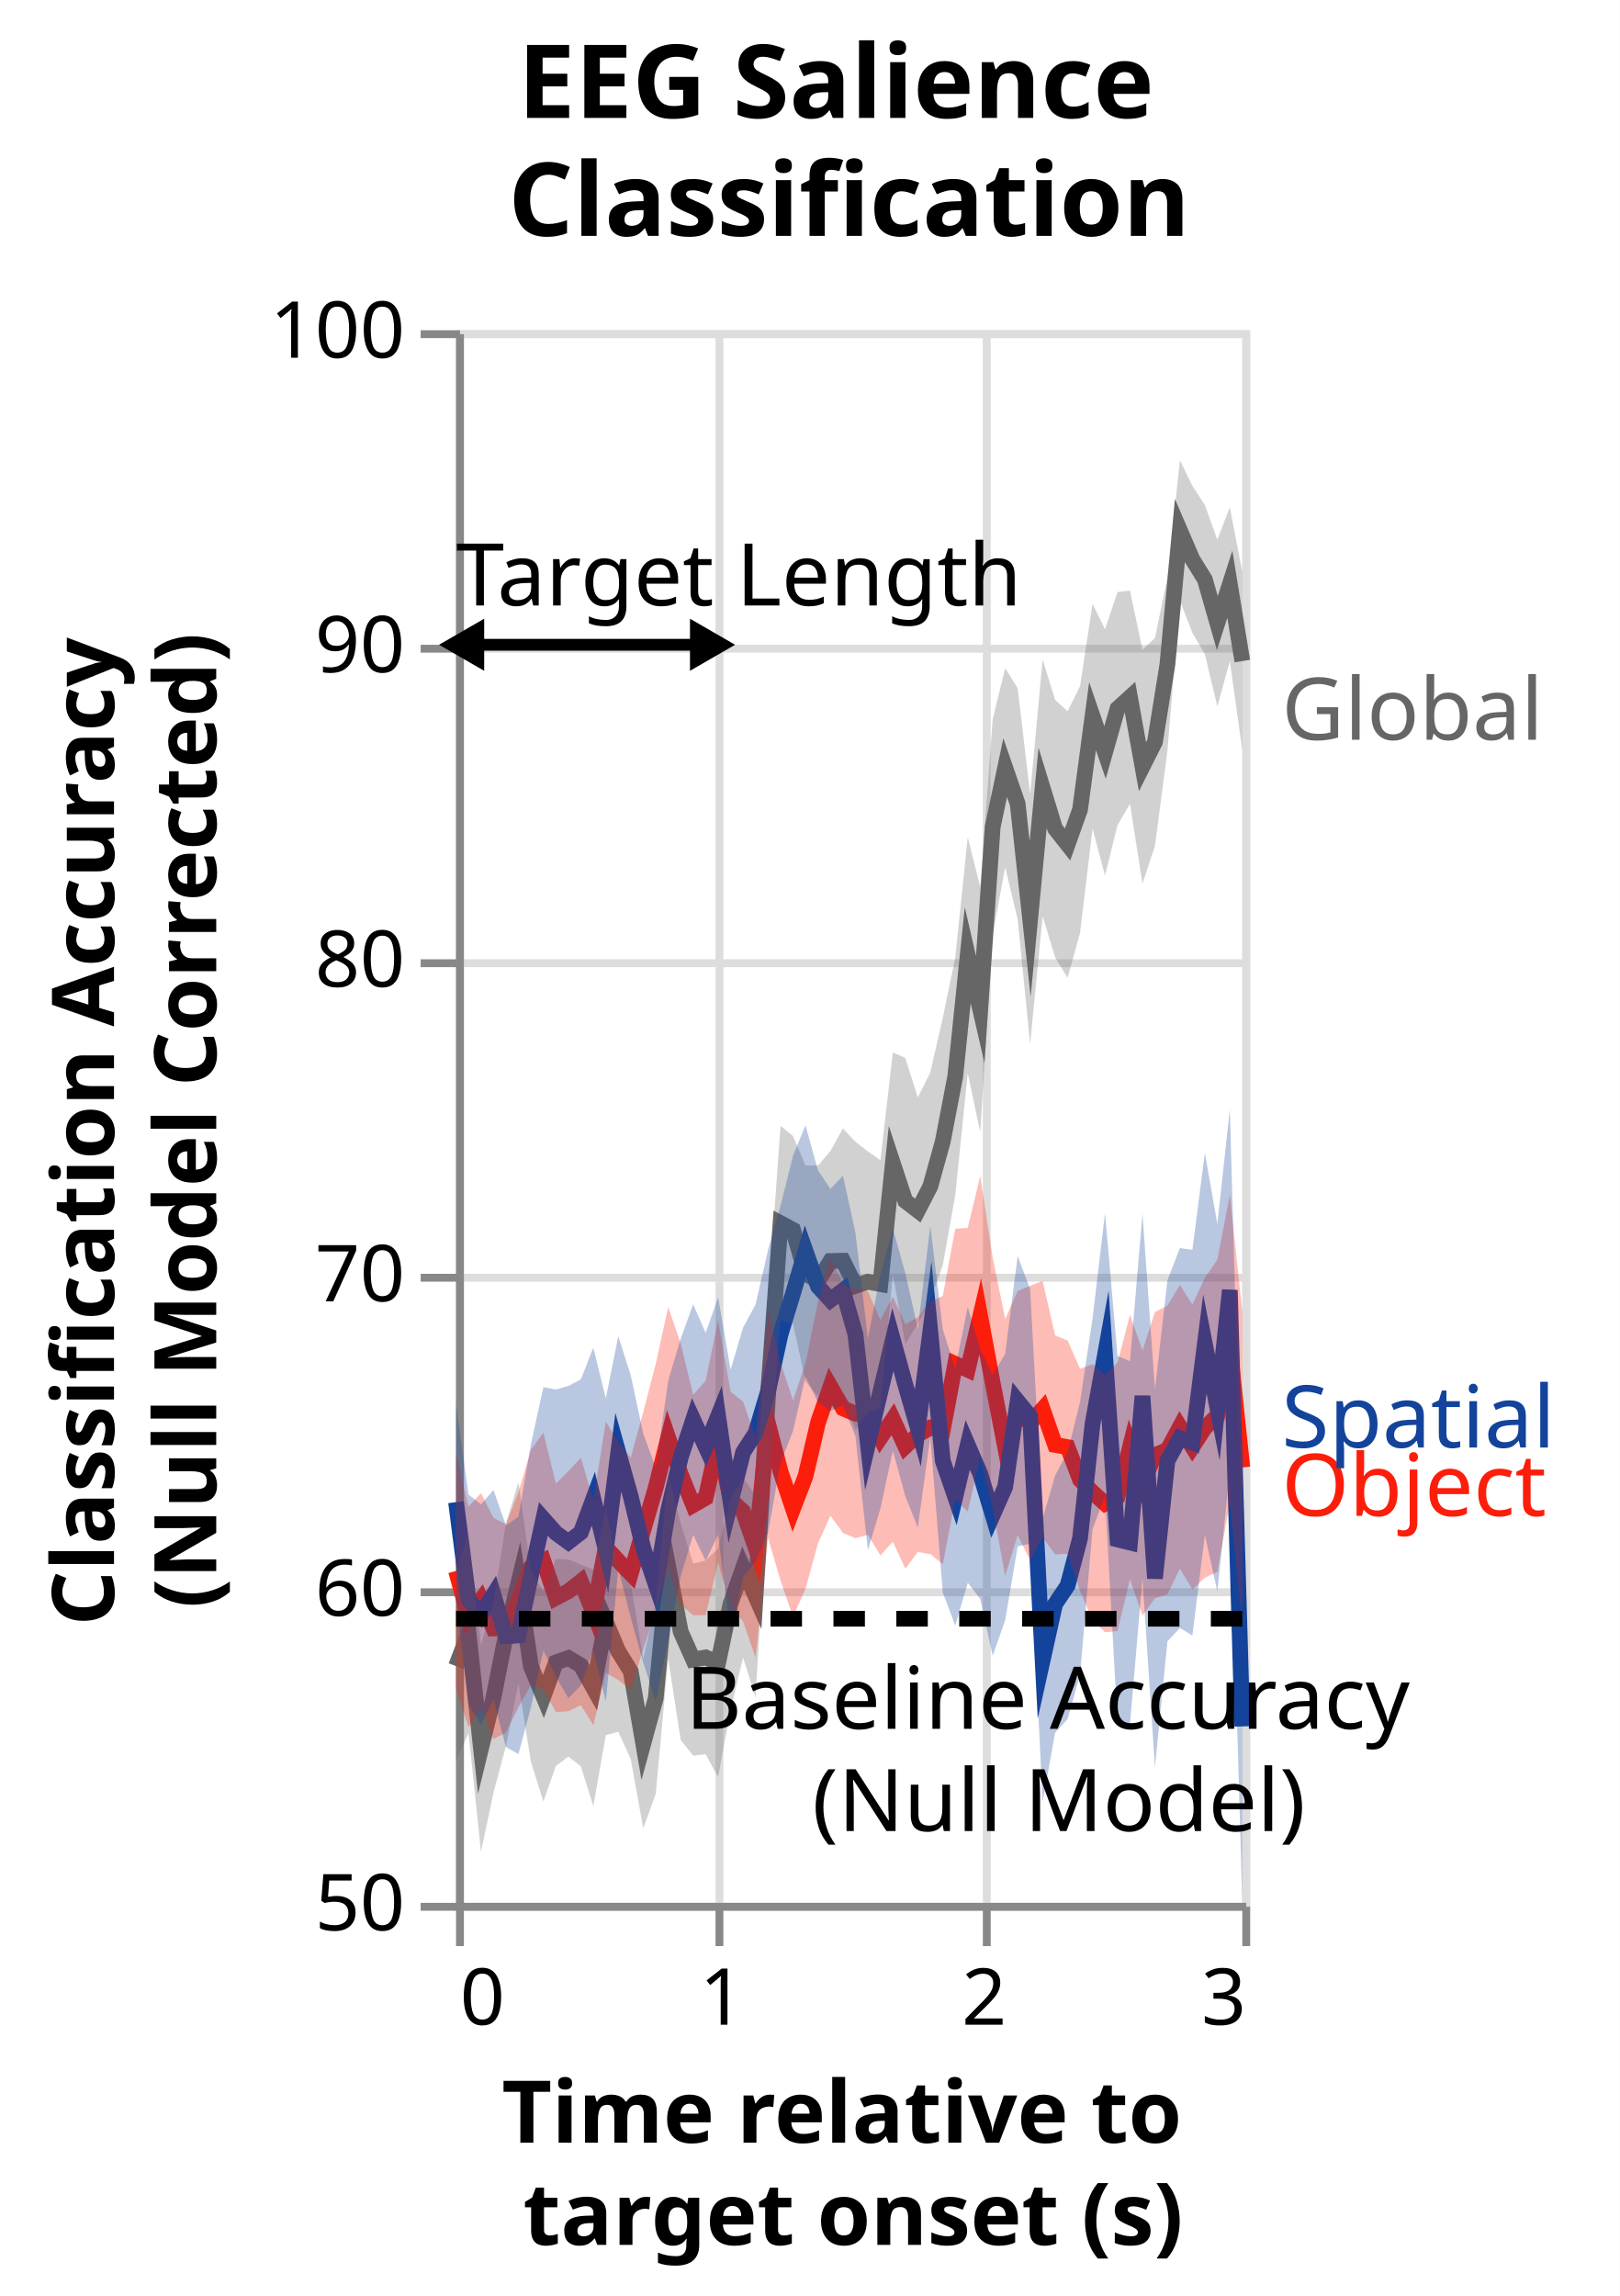
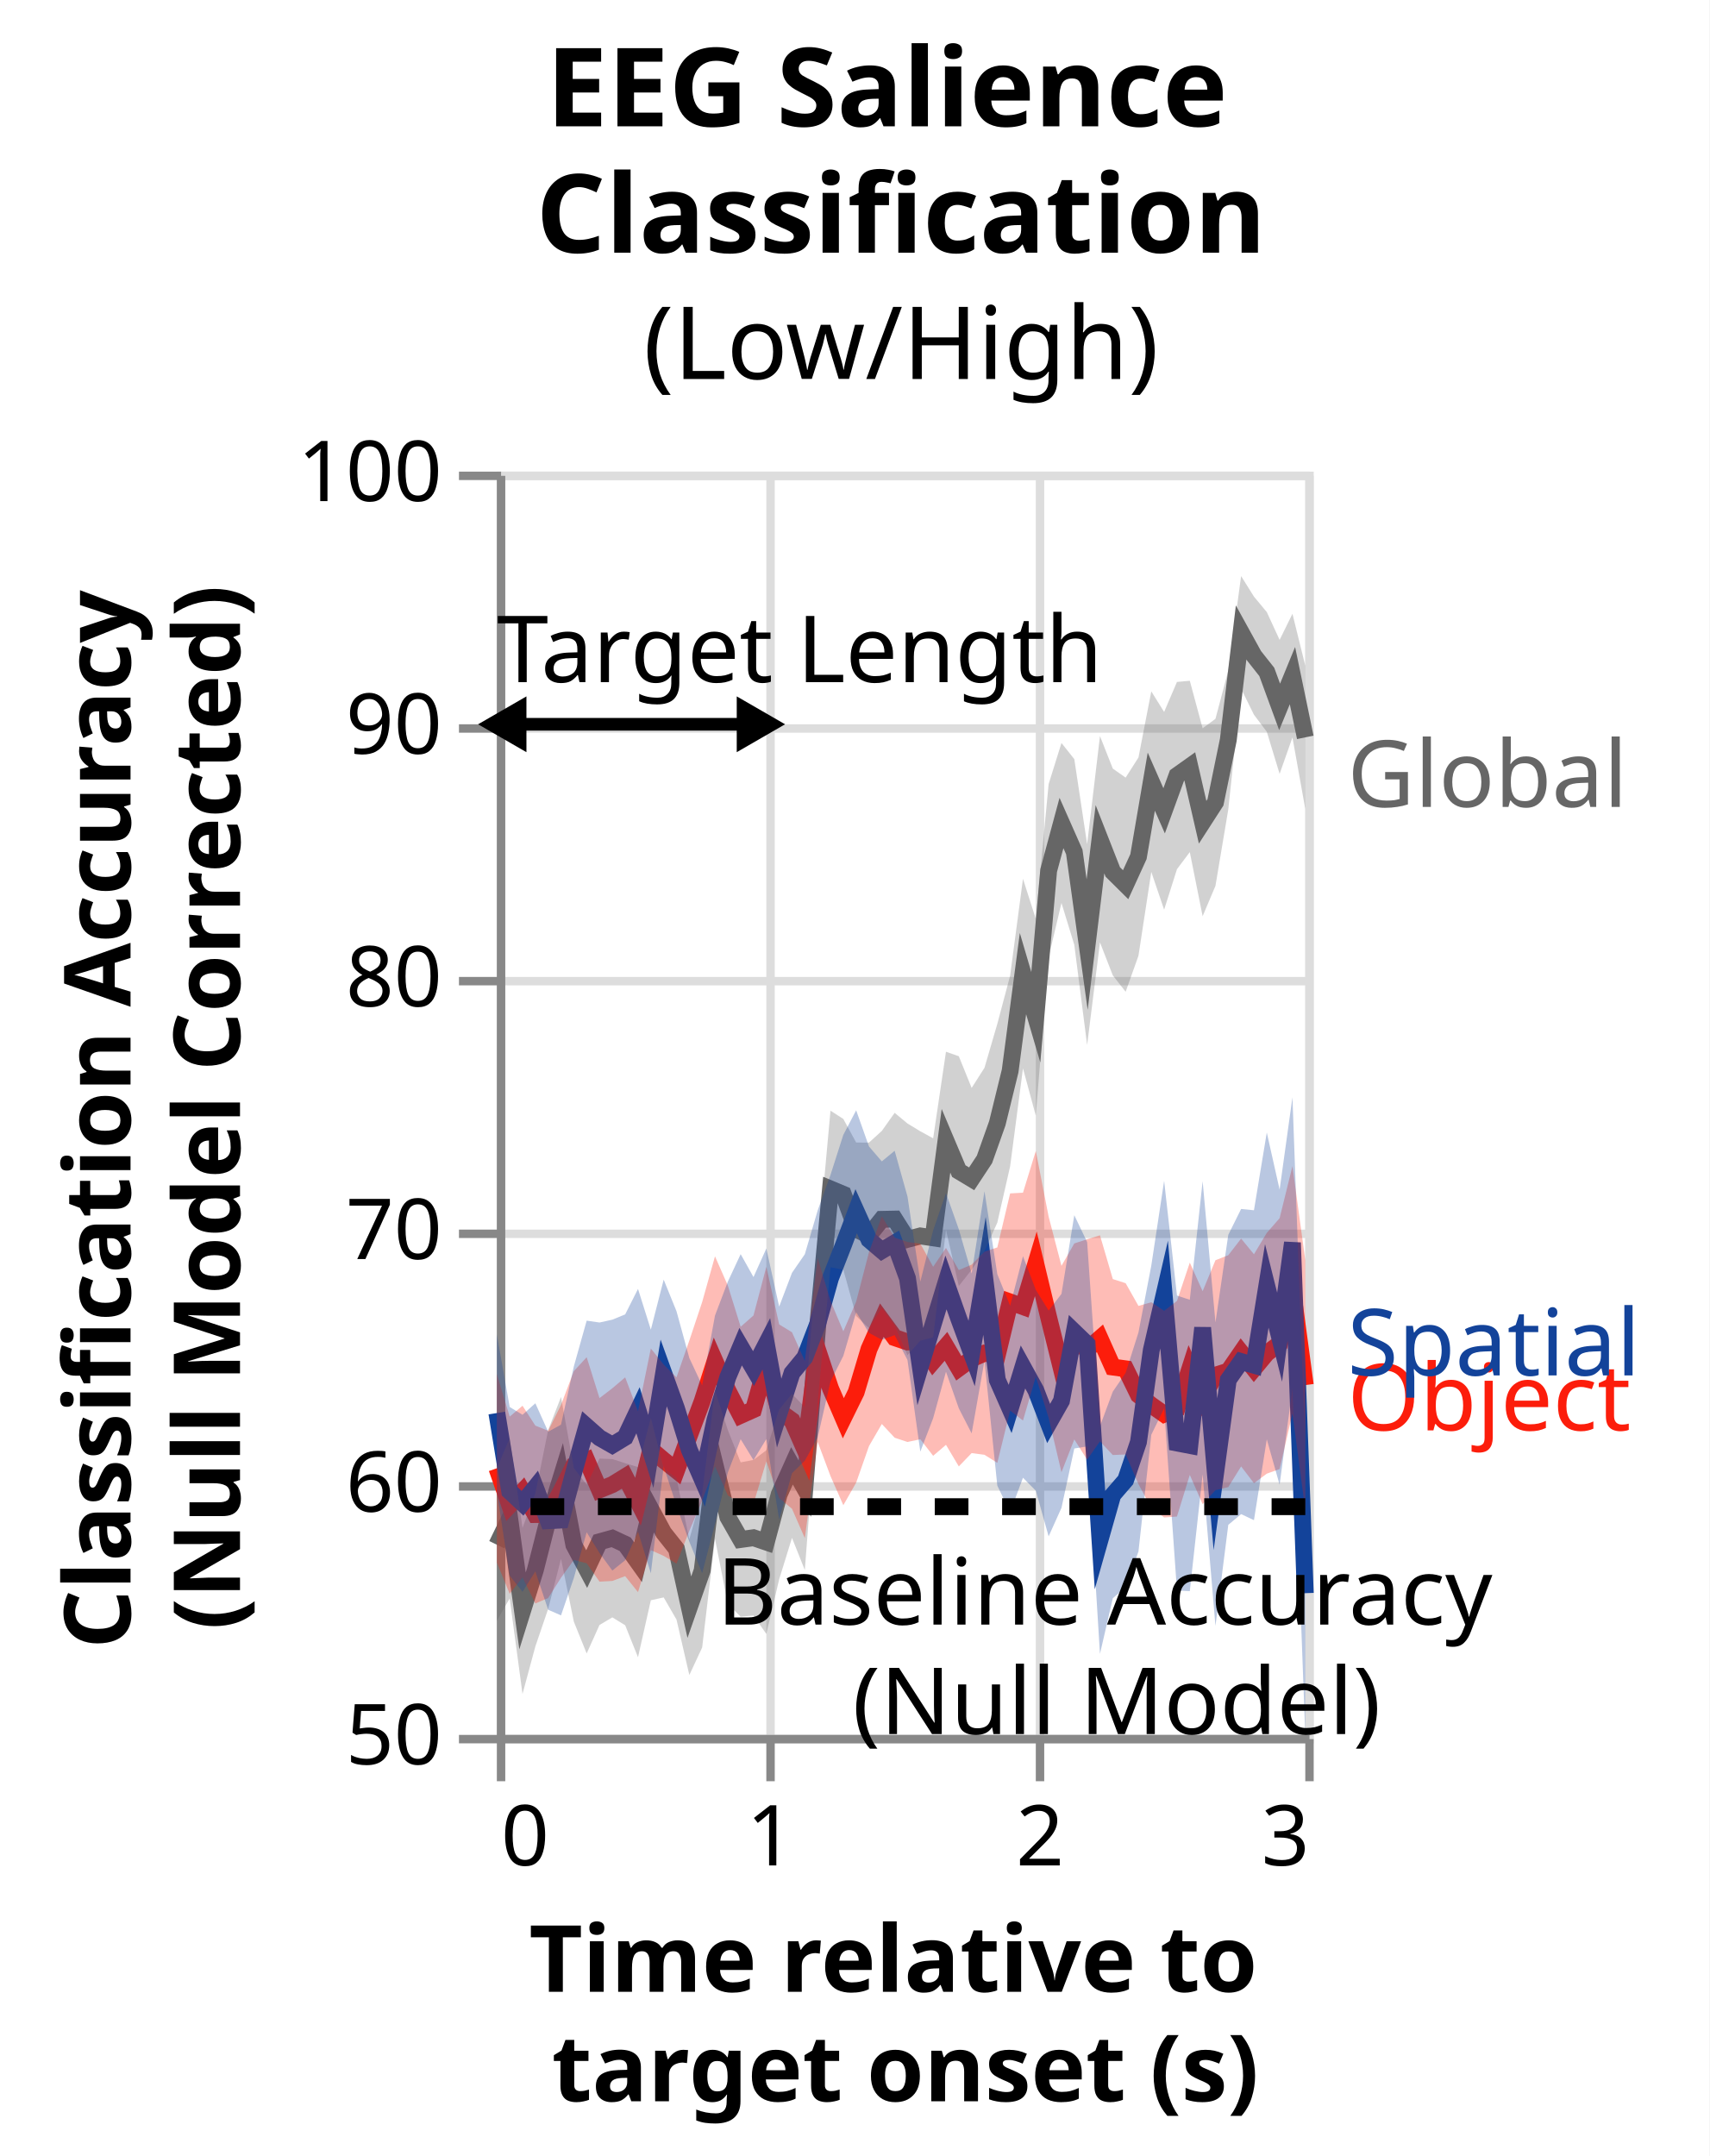
- <svg xmlns="http://www.w3.org/2000/svg" class="marks" width="206" height="292" viewBox="0 0 206 292" version="1.1">
-   <rect width="206" height="292" fill="white" />
-   <g fill="none" stroke-miterlimit="10" transform="translate(58,42)">
+ <svg xmlns="http://www.w3.org/2000/svg" class="marks" width="203" height="256" viewBox="0 0 203 256" version="1.1">
+   <rect width="203" height="256" fill="white" />
+   <g fill="none" stroke-miterlimit="10" transform="translate(59,56)">
    <g class="mark-group role-frame root" role="graphics-object" aria-roledescription="group mark container">
      <g transform="translate(0,0)">
-         <path class="background" aria-hidden="true" d="M0.5,0.5h100v200h-100Z" stroke="#ddd" />
+         <path class="background" aria-hidden="true" d="M0.5,0.5h96v150h-96Z" stroke="#ddd" />
        <g>
          <g class="mark-group role-axis" aria-hidden="true">
-             <g transform="translate(0.5,200.5)">
+             <g transform="translate(0.5,150.5)">
              <path class="background" aria-hidden="true" d="M0,0h0v0h0Z" pointer-events="none" />
              <g>
                <g class="mark-rule role-axis-grid" pointer-events="none">
-                   <line transform="translate(0,-200)" x2="0" y2="200" stroke="#ddd" stroke-width="1" opacity="1" />
-                   <line transform="translate(33,-200)" x2="0" y2="200" stroke="#ddd" stroke-width="1" opacity="1" />
-                   <line transform="translate(67,-200)" x2="0" y2="200" stroke="#ddd" stroke-width="1" opacity="1" />
-                   <line transform="translate(100,-200)" x2="0" y2="200" stroke="#ddd" stroke-width="1" opacity="1" />
+                   <line transform="translate(0,-150)" x2="0" y2="150" stroke="#ddd" stroke-width="1" opacity="1" />
+                   <line transform="translate(32,-150)" x2="0" y2="150" stroke="#ddd" stroke-width="1" opacity="1" />
+                   <line transform="translate(64,-150)" x2="0" y2="150" stroke="#ddd" stroke-width="1" opacity="1" />
+                   <line transform="translate(96,-150)" x2="0" y2="150" stroke="#ddd" stroke-width="1" opacity="1" />
                </g>
              </g>
              <path class="foreground" aria-hidden="true" d="" pointer-events="none" display="none" />
            </g>
          </g>
          <g class="mark-group role-axis" aria-hidden="true">
            <g transform="translate(0.5,0.5)">
              <path class="background" aria-hidden="true" d="M0,0h0v0h0Z" pointer-events="none" />
              <g>
                <g class="mark-rule role-axis-grid" pointer-events="none">
-                   <line transform="translate(0,200)" x2="100" y2="0" stroke="#ddd" stroke-width="1" opacity="1" />
-                   <line transform="translate(0,160)" x2="100" y2="0" stroke="#ddd" stroke-width="1" opacity="1" />
-                   <line transform="translate(0,120)" x2="100" y2="0" stroke="#ddd" stroke-width="1" opacity="1" />
-                   <line transform="translate(0,80)" x2="100" y2="0" stroke="#ddd" stroke-width="1" opacity="1" />
-                   <line transform="translate(0,40)" x2="100" y2="0" stroke="#ddd" stroke-width="1" opacity="1" />
-                   <line transform="translate(0,0)" x2="100" y2="0" stroke="#ddd" stroke-width="1" opacity="1" />
+                   <line transform="translate(0,150)" x2="96" y2="0" stroke="#ddd" stroke-width="1" opacity="1" />
+                   <line transform="translate(0,120)" x2="96" y2="0" stroke="#ddd" stroke-width="1" opacity="1" />
+                   <line transform="translate(0,90)" x2="96" y2="0" stroke="#ddd" stroke-width="1" opacity="1" />
+                   <line transform="translate(0,60)" x2="96" y2="0" stroke="#ddd" stroke-width="1" opacity="1" />
+                   <line transform="translate(0,30)" x2="96" y2="0" stroke="#ddd" stroke-width="1" opacity="1" />
+                   <line transform="translate(0,0)" x2="96" y2="0" stroke="#ddd" stroke-width="1" opacity="1" />
                </g>
              </g>
              <path class="foreground" aria-hidden="true" d="" pointer-events="none" display="none" />
            </g>
          </g>
          <g class="mark-group role-axis" role="graphics-symbol" aria-roledescription="axis" aria-label="X-axis titled 'Time relative to target onset (s)' for a linear scale with values from 0.0 to 3.0">
-             <g transform="translate(0.5,200.5)">
+             <g transform="translate(0.5,150.5)">
              <path class="background" aria-hidden="true" d="M0,0h0v0h0Z" pointer-events="none" />
              <g>
                <g class="mark-rule role-axis-tick" pointer-events="none">
                  <line transform="translate(0,0)" x2="0" y2="5" stroke="#888" stroke-width="1" opacity="1" />
-                   <line transform="translate(33,0)" x2="0" y2="5" stroke="#888" stroke-width="1" opacity="1" />
-                   <line transform="translate(67,0)" x2="0" y2="5" stroke="#888" stroke-width="1" opacity="1" />
-                   <line transform="translate(100,0)" x2="0" y2="5" stroke="#888" stroke-width="1" opacity="1" />
+                   <line transform="translate(32,0)" x2="0" y2="5" stroke="#888" stroke-width="1" opacity="1" />
+                   <line transform="translate(64,0)" x2="0" y2="5" stroke="#888" stroke-width="1" opacity="1" />
+                   <line transform="translate(96,0)" x2="0" y2="5" stroke="#888" stroke-width="1" opacity="1" />
                </g>
                <g class="mark-text role-axis-label" pointer-events="none">
                  <text text-anchor="start" transform="translate(0,15)" font-family="sans-serif" font-size="10px" fill="#000" opacity="1">0</text>
-                   <text text-anchor="middle" transform="translate(33.33333,15)" font-family="sans-serif" font-size="10px" fill="#000" opacity="1">1</text>
-                   <text text-anchor="middle" transform="translate(66.66667,15)" font-family="sans-serif" font-size="10px" fill="#000" opacity="1">2</text>
-                   <text text-anchor="end" transform="translate(100,15)" font-family="sans-serif" font-size="10px" fill="#000" opacity="1">3</text>
+                   <text text-anchor="middle" transform="translate(32,15)" font-family="sans-serif" font-size="10px" fill="#000" opacity="1">1</text>
+                   <text text-anchor="middle" transform="translate(64,15)" font-family="sans-serif" font-size="10px" fill="#000" opacity="1">2</text>
+                   <text text-anchor="end" transform="translate(96,15)" font-family="sans-serif" font-size="10px" fill="#000" opacity="1">3</text>
                </g>
                <g class="mark-rule role-axis-domain" pointer-events="none">
-                   <line transform="translate(0,0)" x2="100" y2="0" stroke="#888" stroke-width="1" opacity="1" />
+                   <line transform="translate(0,0)" x2="96" y2="0" stroke="#888" stroke-width="1" opacity="1" />
                </g>
                <g class="mark-text role-axis-title" pointer-events="none">
-                   <text text-anchor="middle" transform="translate(50,30)" font-family="sans-serif" font-size="11px" font-weight="bold" fill="#000" opacity="1">
+                   <text text-anchor="middle" transform="translate(48,30)" font-family="sans-serif" font-size="11px" font-weight="bold" fill="#000" opacity="1">
                    <tspan>Time relative to</tspan>
                    <tspan x="0" dy="13">target onset (s)</tspan>
                  </text>
                </g>
              </g>
              <path class="foreground" aria-hidden="true" d="" pointer-events="none" display="none" />
            </g>
          </g>
          <g class="mark-group role-axis" role="graphics-symbol" aria-roledescription="axis" aria-label="Y-axis titled 'Classification Accuracy (Null Model Corrected)' for a linear scale with values from 50 to 100">
            <g transform="translate(0.5,0.5)">
              <path class="background" aria-hidden="true" d="M0,0h0v0h0Z" pointer-events="none" />
              <g>
                <g class="mark-rule role-axis-tick" pointer-events="none">
-                   <line transform="translate(0,200)" x2="-5" y2="0" stroke="#888" stroke-width="1" opacity="1" />
-                   <line transform="translate(0,160)" x2="-5" y2="0" stroke="#888" stroke-width="1" opacity="1" />
+                   <line transform="translate(0,150)" x2="-5" y2="0" stroke="#888" stroke-width="1" opacity="1" />
                  <line transform="translate(0,120)" x2="-5" y2="0" stroke="#888" stroke-width="1" opacity="1" />
-                   <line transform="translate(0,80)" x2="-5" y2="0" stroke="#888" stroke-width="1" opacity="1" />
-                   <line transform="translate(0,40)" x2="-5" y2="0" stroke="#888" stroke-width="1" opacity="1" />
+                   <line transform="translate(0,90)" x2="-5" y2="0" stroke="#888" stroke-width="1" opacity="1" />
+                   <line transform="translate(0,60)" x2="-5" y2="0" stroke="#888" stroke-width="1" opacity="1" />
+                   <line transform="translate(0,30)" x2="-5" y2="0" stroke="#888" stroke-width="1" opacity="1" />
                  <line transform="translate(0,0)" x2="-5" y2="0" stroke="#888" stroke-width="1" opacity="1" />
                </g>
                <g class="mark-text role-axis-label" pointer-events="none">
-                   <text text-anchor="end" transform="translate(-7,203)" font-family="sans-serif" font-size="10px" fill="#000" opacity="1">50</text>
-                   <text text-anchor="end" transform="translate(-7,163)" font-family="sans-serif" font-size="10px" fill="#000" opacity="1">60</text>
-                   <text text-anchor="end" transform="translate(-7,123)" font-family="sans-serif" font-size="10px" fill="#000" opacity="1">70</text>
-                   <text text-anchor="end" transform="translate(-7,83)" font-family="sans-serif" font-size="10px" fill="#000" opacity="1">80</text>
-                   <text text-anchor="end" transform="translate(-7,43)" font-family="sans-serif" font-size="10px" fill="#000" opacity="1">90</text>
+                   <text text-anchor="end" transform="translate(-7,153)" font-family="sans-serif" font-size="10px" fill="#000" opacity="1">50</text>
+                   <text text-anchor="end" transform="translate(-7,123)" font-family="sans-serif" font-size="10px" fill="#000" opacity="1">60</text>
+                   <text text-anchor="end" transform="translate(-7,93)" font-family="sans-serif" font-size="10px" fill="#000" opacity="1">70</text>
+                   <text text-anchor="end" transform="translate(-7,63)" font-family="sans-serif" font-size="10px" fill="#000" opacity="1">80</text>
+                   <text text-anchor="end" transform="translate(-7,33)" font-family="sans-serif" font-size="10px" fill="#000" opacity="1">90</text>
                  <text text-anchor="end" transform="translate(-7,3)" font-family="sans-serif" font-size="10px" fill="#000" opacity="1">100</text>
                </g>
                <g class="mark-rule role-axis-domain" pointer-events="none">
-                   <line transform="translate(0,200)" x2="0" y2="-200" stroke="#888" stroke-width="1" opacity="1" />
+                   <line transform="translate(0,150)" x2="0" y2="-150" stroke="#888" stroke-width="1" opacity="1" />
                </g>
                <g class="mark-text role-axis-title" pointer-events="none">
-                   <text text-anchor="middle" transform="translate(-42,100) rotate(-90) translate(0,-2)" font-family="sans-serif" font-size="11px" font-weight="bold" fill="#000" opacity="1">
+                   <text text-anchor="middle" transform="translate(-42,75) rotate(-90) translate(0,-2)" font-family="sans-serif" font-size="11px" font-weight="bold" fill="#000" opacity="1">
                    <tspan>Classification Accuracy</tspan>
                    <tspan x="0" dy="13">(Null Model Corrected)</tspan>
                  </text>
                </g>
              </g>
              <path class="foreground" aria-hidden="true" d="" pointer-events="none" display="none" />
            </g>
          </g>
          <g class="mark-group role-scope layer_0_layer_0_pathgroup" role="graphics-object" aria-roledescription="group mark container">
            <g transform="translate(0,0)">
-               <path class="background" aria-hidden="true" d="M0,0h100v200h-100Z" />
+               <path class="background" aria-hidden="true" d="M0,0h96v150h-96Z" />
              <g>
                <g class="mark-line role-mark layer_0_layer_0_marks" role="graphics-object" aria-roledescription="line mark container">
-                   <path aria-label="condition: global; Time relative to, target onset (s): 0; Classification Accuracy, (Null Model Corrected): 57.5275774851" role="graphics-symbol" aria-roledescription="line mark" d="M0,169.89L1.587,165.712L3.175,180.372L4.762,173.885L6.349,165.886L7.937,159.306L9.524,169.921L11.111,173.75L12.698,169.428L14.286,168.861L15.873,169.813L17.46,172.657L19.048,164.247L20.635,168.007L22.222,170.562L23.81,179.775L25.397,173.979L26.984,157.221L28.571,165.511L30.159,169.066L31.746,168.784L33.333,169.478L34.921,161.928L36.508,157.408L38.095,161.01L39.683,135.357L41.27,113.567L42.857,114.416L44.444,119.944L46.032,120.916L47.619,118.377L49.206,118.337L50.794,121.543L52.381,121.005L53.968,121.307L55.556,105.936L57.143,110.742L58.73,111.962L60.317,108.884L61.905,103.166L63.492,94.884L65.079,79.471L66.667,86.388L68.254,63.162L69.841,55.628L71.429,60.216L73.016,74.878L74.603,58.202L76.19,63.383L77.778,65.397L79.365,60.953L80.952,49.081L82.54,53.7L84.127,48.12L85.714,46.673L87.302,55.509L88.889,52.359L90.476,42.478L92.063,25.453L93.651,29.138L95.238,31.709L96.825,37.246L98.413,32.296L100,42.07" stroke="#666666" stroke-width="2" />
-                 </g>
-               </g>
-               <path class="foreground" aria-hidden="true" d="" display="none" />
-             </g>
-             <g transform="translate(0,0)">
-               <path class="background" aria-hidden="true" d="M0,0h100v200h-100Z" />
+                   <path aria-label="condition: global; Time relative to, target onset (s): 0; Classification Accuracy, (Null Model Corrected): 57.5275774851" role="graphics-symbol" aria-roledescription="line mark" d="M0,127.417L1.524,124.284L3.048,135.279L4.571,130.413L6.095,124.414L7.619,119.479L9.143,127.441L10.667,130.312L12.19,127.071L13.714,126.646L15.238,127.36L16.762,129.493L18.286,123.185L19.81,126.006L21.333,127.921L22.857,134.832L24.381,130.484L25.905,117.916L27.429,124.133L28.952,126.799L30.476,126.588L32,127.108L33.524,121.446L35.048,118.056L36.571,120.758L38.095,101.518L39.619,85.175L41.143,85.812L42.667,89.958L44.19,90.687L45.714,88.783L47.238,88.753L48.762,91.157L50.286,90.754L51.81,90.981L53.333,79.452L54.857,83.056L56.381,83.971L57.905,81.663L59.429,77.374L60.952,71.163L62.476,59.603L64,64.791L65.524,47.371L67.048,41.721L68.571,45.162L70.095,56.159L71.619,43.651L73.143,47.537L74.667,49.048L76.19,45.715L77.714,36.811L79.238,40.275L80.762,36.09L82.286,35.005L83.81,41.632L85.333,39.27L86.857,31.859L88.381,19.09L89.905,21.854L91.429,23.782L92.952,27.935L94.476,24.222L96,31.552" stroke="#666666" stroke-width="2" />
+                 </g>
+               </g>
+               <path class="foreground" aria-hidden="true" d="" display="none" />
+             </g>
+             <g transform="translate(0,0)">
+               <path class="background" aria-hidden="true" d="M0,0h96v150h-96Z" />
              <g>
                <g class="mark-line role-mark layer_0_layer_0_marks" role="graphics-object" aria-roledescription="line mark container">
-                   <path aria-label="condition: object; Time relative to, target onset (s): 0; Classification Accuracy, (Null Model Corrected): 60.5533073335" role="graphics-symbol" aria-roledescription="line mark" d="M0,157.787L1.587,163.631L3.175,161.472L4.762,165.11L6.349,165.09L7.937,161.438L9.524,157.355L11.111,156.516L12.698,161.206L14.286,160.373L15.873,159.128L17.46,163.077L19.048,154.785L20.635,156.513L22.222,158.136L23.81,152.625L25.397,147.186L26.984,140.848L28.571,145.47L30.159,149.409L31.746,148.498L33.333,141.29L34.921,148.755L36.508,150.227L38.095,154.825L39.683,139.048L41.27,145.149L42.857,149.87L44.444,145.738L46.032,138.931L47.619,134.336L49.206,137.107L50.794,137.794L52.381,137.711L53.968,140.853L55.556,138.489L57.143,141.952L58.73,140.467L60.317,139.571L61.905,139.876L63.492,131.464L65.079,132.196L66.667,125.421L68.254,133.883L69.841,142.079L71.429,137.704L73.016,138.98L74.603,137.216L76.19,141.762L77.778,142.042L79.365,146.193L80.952,147.786L82.54,149.218L84.127,148.363L85.714,142.033L87.302,146.614L88.889,143.053L90.476,142.412L92.063,139.46L93.651,142.028L95.238,139.582L96.825,138.051L98.413,129.528L100,144.621" stroke="#FC1D0B" stroke-width="2" />
-                 </g>
-               </g>
-               <path class="foreground" aria-hidden="true" d="" display="none" />
-             </g>
-             <g transform="translate(0,0)">
-               <path class="background" aria-hidden="true" d="M0,0h100v200h-100Z" />
+                   <path aria-label="condition: object; Time relative to, target onset (s): 0; Classification Accuracy, (Null Model Corrected): 60.5533073335" role="graphics-symbol" aria-roledescription="line mark" d="M0,118.34L1.524,122.723L3.048,121.104L4.571,123.833L6.095,123.817L7.619,121.079L9.143,118.016L10.667,117.387L12.19,120.905L13.714,120.28L15.238,119.346L16.762,122.308L18.286,116.089L19.81,117.384L21.333,118.602L22.857,114.469L24.381,110.39L25.905,105.636L27.429,109.103L28.952,112.057L30.476,111.373L32,105.968L33.524,111.567L35.048,112.67L36.571,116.119L38.095,104.286L39.619,108.862L41.143,112.402L42.667,109.303L44.19,104.198L45.714,100.752L47.238,102.831L48.762,103.346L50.286,103.283L51.81,105.639L53.333,103.866L54.857,106.464L56.381,105.35L57.905,104.678L59.429,104.907L60.952,98.598L62.476,99.147L64,94.066L65.524,100.412L67.048,106.559L68.571,103.278L70.095,104.235L71.619,102.912L73.143,106.322L74.667,106.532L76.19,109.645L77.714,110.839L79.238,111.913L80.762,111.272L82.286,106.525L83.81,109.96L85.333,107.29L86.857,106.809L88.381,104.595L89.905,106.521L91.429,104.687L92.952,103.538L94.476,97.146L96,108.466" stroke="#FC1D0B" stroke-width="2" />
+                 </g>
+               </g>
+               <path class="foreground" aria-hidden="true" d="" display="none" />
+             </g>
+             <g transform="translate(0,0)">
+               <path class="background" aria-hidden="true" d="M0,0h96v150h-96Z" />
              <g>
                <g class="mark-line role-mark layer_0_layer_0_marks" role="graphics-object" aria-roledescription="line mark container">
-                   <path aria-label="condition: spatial; Time relative to, target onset (s): 0; Classification Accuracy, (Null Model Corrected): 62.7394878122" role="graphics-symbol" aria-roledescription="line mark" d="M0,149.042L1.587,161.433L3.175,163.33L4.762,160.805L6.349,166.091L7.937,165.982L9.524,158.398L11.111,151.167L12.698,152.96L14.286,154.119L15.873,152.885L17.46,148.605L19.048,155.124L20.635,142.7L22.222,148.326L23.81,154.873L25.397,159.534L26.984,150.096L28.571,143.352L30.159,138.534L31.746,142.005L33.333,138.079L34.921,149.057L36.508,142.709L38.095,140.242L39.683,134.949L41.27,127.69L42.857,122.498L44.444,117.093L46.032,121.593L47.619,123.327L49.206,122.118L50.794,127.706L52.381,141.696L53.968,134.994L55.556,128.364L57.143,134.124L58.73,139.614L60.317,127.336L61.905,143.795L63.492,148.397L65.079,141.751L66.667,145.437L68.254,150.694L69.841,147.114L71.429,136.191L73.016,138.149L74.603,169.155L76.19,162.006L77.778,159.652L79.365,153.625L80.952,139.09L82.54,130.285L84.127,153.785L85.714,154.176L87.302,135.543L88.889,158.726L90.476,143.784L92.063,140.89L93.651,141.47L95.238,128.917L96.825,137.036L98.413,122.075L100,177.561" stroke="#13439A" stroke-width="2" />
+                   <path aria-label="condition: spatial; Time relative to, target onset (s): 0; Classification Accuracy, (Null Model Corrected): 62.7394878122" role="graphics-symbol" aria-roledescription="line mark" d="M0,111.782L1.524,121.075L3.048,122.497L4.571,120.604L6.095,124.568L7.619,124.486L9.143,118.799L10.667,113.375L12.19,114.72L13.714,115.589L15.238,114.664L16.762,111.454L18.286,116.343L19.81,107.025L21.333,111.244L22.857,116.155L24.381,119.651L25.905,112.572L27.429,107.514L28.952,103.901L30.476,106.504L32,103.559L33.524,111.793L35.048,107.032L36.571,105.181L38.095,101.212L39.619,95.768L41.143,91.873L42.667,87.819L44.19,91.195L45.714,92.495L47.238,91.588L48.762,95.78L50.286,106.272L51.81,101.246L53.333,96.273L54.857,100.593L56.381,104.711L57.905,95.502L59.429,107.846L60.952,111.298L62.476,106.313L64,109.078L65.524,113.021L67.048,110.336L68.571,102.143L70.095,103.612L71.619,126.866L73.143,121.505L74.667,119.739L76.19,115.219L77.714,104.317L79.238,97.714L80.762,115.339L82.286,115.632L83.81,101.657L85.333,119.044L86.857,107.838L88.381,105.667L89.905,106.103L91.429,96.688L92.952,102.777L94.476,91.556L96,133.171" stroke="#13439A" stroke-width="2" />
                </g>
              </g>
              <path class="foreground" aria-hidden="true" d="" display="none" />
            </g>
          </g>
          <g class="mark-group role-scope layer_0_layer_1_layer_0_pathgroup" role="graphics-object" aria-roledescription="group mark container">
            <g transform="translate(0,0)">
-               <path class="background" aria-hidden="true" d="M0,0h100v200h-100Z" />
+               <path class="background" aria-hidden="true" d="M0,0h96v150h-96Z" />
              <g>
                <g class="mark-area role-mark layer_0_layer_1_layer_0_marks" role="graphics-object" aria-roledescription="area mark container">
-                   <path aria-label="Classification Accuracy, (Null Model Corrected): 54.5138811911; upper_meancor: 60.5412737791; condition: global; winstart: 0; Mean of meancor: 57.5275774851; Mean + stderr of meancor: 60.5412737791; Mean - stderr of meancor: 54.5138811911" role="graphics-symbol" aria-roledescription="errorband" d="M0,181.944L1.587,178.403L3.175,193.519L4.762,185.999L6.349,180.044L7.937,172.11L9.524,182.08L11.111,187.107L12.698,182.596L14.286,181.392L15.873,182.641L17.46,187.708L19.048,178.683L20.635,178.235L22.222,181.739L23.81,190.521L25.397,186.164L26.984,168.951L28.571,179.283L30.159,181.28L31.746,181.102L33.333,184.018L34.921,175.366L36.508,168.807L38.095,173.897L39.683,147.263L41.27,125.959L42.857,126.352L44.444,133.674L46.032,135.609L47.619,132.376L49.206,135.158L50.794,139.883L52.381,137.575L53.968,137.063L55.556,120.027L57.143,128.931L58.73,126.354L60.317,123.382L61.905,118.9L63.492,109.98L65.079,94.477L66.667,101.971L68.254,76.868L69.841,68.292L71.429,74.92L73.016,90.778L74.603,74.533L76.19,79.753L77.778,82.35L79.365,76.647L80.952,63.375L82.54,69.355L84.127,62.945L85.714,60.236L87.302,70.386L88.889,65.584L90.476,53.481L92.063,34.369L93.651,38.488L95.238,41.183L96.825,47.852L98.413,42.083L100,53.411L100,30.728L98.413,22.509L96.825,26.64L95.238,22.235L93.651,19.788L92.063,16.537L90.476,31.476L88.889,39.135L87.302,40.633L85.714,33.11L84.127,33.295L82.54,38.045L80.952,34.787L79.365,45.259L77.778,48.444L76.19,47.012L74.603,41.871L73.016,58.979L71.429,45.513L69.841,42.963L68.254,49.455L66.667,70.804L65.079,64.464L63.492,79.788L61.905,87.431L60.317,94.386L58.73,97.569L57.143,92.553L55.556,91.845L53.968,105.552L52.381,104.435L50.794,103.202L49.206,101.516L47.619,104.379L46.032,106.223L44.444,106.214L42.857,102.481L41.27,101.175L39.683,123.451L38.095,148.124L36.508,146.008L34.921,148.489L33.333,154.938L31.746,156.467L30.159,156.851L28.571,151.738L26.984,145.491L25.397,161.794L23.81,169.03L22.222,159.385L20.635,157.78L19.048,149.811L17.46,157.605L15.873,156.985L14.286,156.33L12.698,156.259L11.111,160.393L9.524,157.762L7.937,146.502L6.349,151.728L4.762,161.77L3.175,167.226L1.587,153.021L0,157.835Z" fill="#666666" opacity="0.3" />
-                 </g>
-               </g>
-               <path class="foreground" aria-hidden="true" d="" display="none" />
-             </g>
-             <g transform="translate(0,0)">
-               <path class="background" aria-hidden="true" d="M0,0h100v200h-100Z" />
+                   <path aria-label="Classification Accuracy, (Null Model Corrected): 54.5138811911; upper_meancor: 60.5412737791; condition: global; winstart: 0; Mean of meancor: 57.5275774851; Mean + stderr of meancor: 60.5412737791; Mean - stderr of meancor: 54.5138811911" role="graphics-symbol" aria-roledescription="errorband" d="M0,136.458L1.524,133.802L3.048,145.139L4.571,139.499L6.095,135.033L7.619,129.082L9.143,136.56L10.667,140.33L12.19,136.947L13.714,136.044L15.238,136.981L16.762,140.781L18.286,134.012L19.81,133.676L21.333,136.304L22.857,142.891L24.381,139.623L25.905,126.713L27.429,134.462L28.952,135.96L30.476,135.826L32,138.013L33.524,131.525L35.048,126.605L36.571,130.423L38.095,110.448L39.619,94.469L41.143,94.764L42.667,100.255L44.19,101.707L45.714,99.282L47.238,101.369L48.762,104.912L50.286,103.181L51.81,102.797L53.333,90.02L54.857,96.699L56.381,94.765L57.905,92.537L59.429,89.175L60.952,82.485L62.476,70.857L64,76.478L65.524,57.651L67.048,51.219L68.571,56.19L70.095,68.083L71.619,55.9L73.143,59.815L74.667,61.762L76.19,57.485L77.714,47.531L79.238,52.017L80.762,47.209L82.286,45.177L83.81,52.789L85.333,49.188L86.857,40.11L88.381,25.777L89.905,28.866L91.429,30.888L92.952,35.889L94.476,31.562L96,40.058L96,23.046L94.476,16.881L92.952,19.98L91.429,16.676L89.905,14.841L88.381,12.403L86.857,23.607L85.333,29.352L83.81,30.474L82.286,24.833L80.762,24.971L79.238,28.534L77.714,26.09L76.19,33.945L74.667,36.333L73.143,35.259L71.619,31.403L70.095,44.234L68.571,34.134L67.048,32.222L65.524,37.092L64,53.103L62.476,48.348L60.952,59.841L59.429,65.573L57.905,70.79L56.381,73.177L54.857,69.414L53.333,68.884L51.81,79.164L50.286,78.326L48.762,77.402L47.238,76.137L45.714,78.284L44.19,79.667L42.667,79.66L41.143,76.861L39.619,75.881L38.095,92.589L36.571,111.093L35.048,109.506L33.524,111.366L32,116.204L30.476,117.35L28.952,117.638L27.429,113.803L25.905,109.118L24.381,121.345L22.857,126.773L21.333,119.539L19.81,118.335L18.286,112.359L16.762,118.204L15.238,117.739L13.714,117.248L12.19,117.195L10.667,120.295L9.143,118.321L7.619,109.876L6.095,113.796L4.571,121.328L3.048,125.42L1.524,114.766L0,118.376Z" fill="#666666" opacity="0.3" />
+                 </g>
+               </g>
+               <path class="foreground" aria-hidden="true" d="" display="none" />
+             </g>
+             <g transform="translate(0,0)">
+               <path class="background" aria-hidden="true" d="M0,0h96v150h-96Z" />
              <g>
                <g class="mark-area role-mark layer_0_layer_1_layer_0_marks" role="graphics-object" aria-roledescription="area mark container">
-                   <path aria-label="Classification Accuracy, (Null Model Corrected): 56.8214831058; upper_meancor: 64.2851315613; condition: object; winstart: 0; Mean of meancor: 60.5533073335; Mean + stderr of meancor: 64.2851315613; Mean - stderr of meancor: 56.8214831058" role="graphics-symbol" aria-roledescription="errorband" d="M0,172.714L1.587,177.654L3.175,175.056L4.762,179.186L6.349,178.327L7.937,175.114L9.524,172.3L11.111,172.828L12.698,175.734L14.286,175.625L15.873,174.864L17.46,177.396L19.048,170.748L20.635,171.659L22.222,172.88L23.81,167.687L25.397,162.908L26.984,157.464L28.571,162.082L30.159,163.431L31.746,163.401L33.333,156.687L34.921,162.499L36.508,164.197L38.095,168.842L39.683,153.6L41.27,159.019L42.857,163.636L44.444,160.066L46.032,154.279L47.619,150.776L49.206,152.949L50.794,153.624L52.381,153.194L53.968,155.813L55.556,154.077L57.143,157.494L58.73,155.382L60.317,155.652L61.905,156.927L63.492,148.655L65.079,150.231L66.667,143.294L68.254,149.812L69.841,158.414L71.429,153.219L73.016,156.43L74.603,153.524L76.19,155.692L77.778,155.6L79.365,160.302L80.952,164.072L82.54,165.574L84.127,165.427L85.714,158.837L87.302,163.473L88.889,161.255L90.476,160.769L92.063,157.493L93.651,160.152L95.238,158.642L96.825,157.907L98.413,149.099L100,164.401L100,124.842L98.413,109.957L96.825,118.195L95.238,120.523L93.651,123.904L92.063,121.426L90.476,124.056L88.889,124.851L87.302,129.755L85.714,125.229L84.127,131.298L82.54,132.861L80.952,131.499L79.365,132.083L77.778,128.485L76.19,127.833L74.603,120.907L73.016,121.531L71.429,122.19L69.841,125.744L68.254,117.953L66.667,107.548L65.079,114.161L63.492,114.273L61.905,122.826L60.317,123.49L58.73,125.552L57.143,126.411L55.556,122.9L53.968,125.892L52.381,122.227L50.794,121.964L49.206,121.266L47.619,117.895L46.032,123.584L44.444,131.409L42.857,136.104L41.27,131.278L39.683,124.496L38.095,140.808L36.508,136.256L34.921,135.011L33.333,125.894L31.746,133.594L30.159,135.386L28.571,128.858L26.984,124.233L25.397,131.465L23.81,137.563L22.222,143.391L20.635,141.366L19.048,138.823L17.46,148.759L15.873,143.393L14.286,145.122L12.698,146.678L11.111,140.204L9.524,142.41L7.937,147.763L6.349,151.852L4.762,151.035L3.175,147.888L1.587,149.608L0,142.859Z" fill="#FC1D0B" opacity="0.3" />
-                 </g>
-               </g>
-               <path class="foreground" aria-hidden="true" d="" display="none" />
-             </g>
-             <g transform="translate(0,0)">
-               <path class="background" aria-hidden="true" d="M0,0h100v200h-100Z" />
+                   <path aria-label="Classification Accuracy, (Null Model Corrected): 56.8214831058; upper_meancor: 64.2851315613; condition: object; winstart: 0; Mean of meancor: 60.5533073335; Mean + stderr of meancor: 64.2851315613; Mean - stderr of meancor: 56.8214831058" role="graphics-symbol" aria-roledescription="errorband" d="M0,129.536L1.524,133.241L3.048,131.292L4.571,134.389L6.095,133.745L7.619,131.335L9.143,129.225L10.667,129.621L12.19,131.801L13.714,131.719L15.238,131.148L16.762,133.047L18.286,128.061L19.81,128.744L21.333,129.66L22.857,125.765L24.381,122.181L25.905,118.098L27.429,121.562L28.952,122.573L30.476,122.551L32,117.515L33.524,121.875L35.048,123.148L36.571,126.631L38.095,115.2L39.619,119.264L41.143,122.727L42.667,120.049L44.19,115.709L45.714,113.082L47.238,114.712L48.762,115.218L50.286,114.895L51.81,116.86L53.333,115.557L54.857,118.12L56.381,116.537L57.905,116.739L59.429,117.695L60.952,111.492L62.476,112.673L64,107.47L65.524,112.359L67.048,118.811L68.571,114.914L70.095,117.323L71.619,115.143L73.143,116.769L74.667,116.7L76.19,120.227L77.714,123.054L79.238,124.181L80.762,124.07L82.286,119.128L83.81,122.605L85.333,120.941L86.857,120.576L88.381,118.12L89.905,120.114L91.429,118.981L92.952,118.43L94.476,111.824L96,123.301L96,93.631L94.476,82.467L92.952,88.646L91.429,90.392L89.905,92.928L88.381,91.07L86.857,93.042L85.333,93.638L83.81,97.316L82.286,93.922L80.762,98.474L79.238,99.646L77.714,98.624L76.19,99.062L74.667,96.364L73.143,95.874L71.619,90.681L70.095,91.148L68.571,91.643L67.048,94.308L65.524,88.465L64,80.661L62.476,85.62L60.952,85.704L59.429,92.119L57.905,92.618L56.381,94.164L54.857,94.808L53.333,92.175L51.81,94.419L50.286,91.671L48.762,91.473L47.238,90.949L45.714,88.421L44.19,92.688L42.667,98.557L41.143,102.078L39.619,98.459L38.095,93.372L36.571,105.606L35.048,102.192L33.524,101.258L32,94.42L30.476,100.196L28.952,101.54L27.429,96.644L25.905,93.175L24.381,98.599L22.857,103.173L21.333,107.543L19.81,106.025L18.286,104.117L16.762,111.569L15.238,107.545L13.714,108.841L12.19,110.009L10.667,105.153L9.143,106.808L7.619,110.822L6.095,113.889L4.571,113.276L3.048,110.916L1.524,112.206L0,107.145Z" fill="#FC1D0B" opacity="0.3" />
+                 </g>
+               </g>
+               <path class="foreground" aria-hidden="true" d="" display="none" />
+             </g>
+             <g transform="translate(0,0)">
+               <path class="background" aria-hidden="true" d="M0,0h96v150h-96Z" />
              <g>
                <g class="mark-area role-mark layer_0_layer_1_layer_0_marks" role="graphics-object" aria-roledescription="area mark container">
-                   <path aria-label="Classification Accuracy, (Null Model Corrected): 59.6287211038; upper_meancor: 65.8502545205; condition: spatial; winstart: 0; Mean of meancor: 62.7394878122; Mean + stderr of meancor: 65.8502545205; Mean - stderr of meancor: 59.6287211038" role="graphics-symbol" aria-roledescription="errorband" d="M0,161.485L1.587,174.782L3.175,177.34L4.762,174.112L6.349,180.185L7.937,181.077L9.524,175.14L11.111,167.917L12.698,171.209L14.286,173.978L15.873,172.345L17.46,167.82L19.048,174.402L20.635,157.477L22.222,163.729L23.81,169.414L25.397,174.401L26.984,166.594L28.571,158.456L30.159,153.182L31.746,156.494L33.333,153.162L34.921,165.924L36.508,158.575L38.095,156.583L39.683,152.919L41.27,144.035L42.857,139.994L44.444,133.071L46.032,136.345L47.619,137.451L49.206,136.711L50.794,140.651L52.381,155.152L53.968,149.859L55.556,142.505L57.143,148.295L58.73,152.26L60.317,140.749L61.905,160.535L63.492,164.729L65.079,159.285L66.667,161.335L68.254,168.565L69.841,164.05L71.429,154.656L73.016,154.326L74.603,187.174L76.19,178.36L77.778,176.622L79.365,170.962L80.952,152.479L82.54,148.289L84.127,177.132L85.714,177.238L87.302,158.747L88.889,182.743L90.476,166.74L92.063,165.047L93.651,166L95.238,153.201L96.825,160.392L98.413,145.097L100,200.095L100,155.027L98.413,99.052L96.825,113.68L95.238,104.634L93.651,116.941L92.063,116.733L90.476,120.829L88.889,134.709L87.302,112.339L85.714,131.113L84.127,130.439L82.54,112.281L80.952,125.7L79.365,136.288L77.778,142.682L76.19,145.653L74.603,151.135L73.016,121.972L71.429,117.725L69.841,130.178L68.254,132.824L66.667,129.539L65.079,124.217L63.492,132.065L61.905,127.055L60.317,113.923L58.73,126.968L57.143,119.953L55.556,114.223L53.968,120.13L52.381,128.24L50.794,114.762L49.206,107.525L47.619,109.202L46.032,106.84L44.444,101.114L42.857,105.001L41.27,111.345L39.683,116.979L38.095,123.901L36.508,126.843L34.921,132.19L33.333,122.996L31.746,127.516L30.159,123.887L28.571,128.247L26.984,133.599L25.397,144.667L23.81,140.333L22.222,132.922L20.635,127.923L19.048,135.846L17.46,129.391L15.873,133.426L14.286,134.26L12.698,134.712L11.111,134.416L9.524,141.657L7.937,150.886L6.349,151.997L4.762,147.498L3.175,149.32L1.587,148.084L0,136.599Z" fill="#13439A" opacity="0.3" />
+                   <path aria-label="Classification Accuracy, (Null Model Corrected): 59.6287211038; upper_meancor: 65.8502545205; condition: spatial; winstart: 0; Mean of meancor: 62.7394878122; Mean + stderr of meancor: 65.8502545205; Mean - stderr of meancor: 59.6287211038" role="graphics-symbol" aria-roledescription="errorband" d="M0,121.114L1.524,131.087L3.048,133.005L4.571,130.584L6.095,135.139L7.619,135.808L9.143,131.355L10.667,125.938L12.19,128.406L13.714,130.484L15.238,129.259L16.762,125.865L18.286,130.801L19.81,118.108L21.333,122.797L22.857,127.06L24.381,130.801L25.905,124.945L27.429,118.842L28.952,114.887L30.476,117.371L32,114.871L33.524,124.443L35.048,118.931L36.571,117.437L38.095,114.689L39.619,108.026L41.143,104.995L42.667,99.803L44.19,102.259L45.714,103.088L47.238,102.533L48.762,105.488L50.286,116.364L51.81,112.394L53.333,106.878L54.857,111.221L56.381,114.195L57.905,105.562L59.429,120.401L60.952,123.546L62.476,119.463L64,121.002L65.524,126.423L67.048,123.038L68.571,115.992L70.095,115.744L71.619,140.381L73.143,133.77L74.667,132.467L76.19,128.222L77.714,114.359L79.238,111.217L80.762,132.849L82.286,132.929L83.81,119.06L85.333,137.057L86.857,125.055L88.381,123.785L89.905,124.5L91.429,114.9L92.952,120.294L94.476,108.823L96,150.071L96,116.27L94.476,74.289L92.952,85.26L91.429,78.475L89.905,87.706L88.381,87.55L86.857,90.621L85.333,101.032L83.81,84.255L82.286,98.335L80.762,97.829L79.238,84.211L77.714,94.275L76.19,102.216L74.667,107.012L73.143,109.24L71.619,113.351L70.095,91.479L68.571,88.294L67.048,97.633L65.524,99.618L64,97.154L62.476,93.163L60.952,99.049L59.429,95.291L57.905,85.442L56.381,95.226L54.857,89.964L53.333,85.667L51.81,90.098L50.286,96.18L48.762,86.071L47.238,80.643L45.714,81.902L44.19,80.13L42.667,75.836L41.143,78.751L39.619,83.509L38.095,87.734L36.571,92.926L35.048,95.132L33.524,99.142L32,92.247L30.476,95.637L28.952,92.915L27.429,96.185L25.905,100.199L24.381,108.5L22.857,105.25L21.333,99.692L19.81,95.942L18.286,101.885L16.762,97.043L15.238,100.07L13.714,100.695L12.19,101.034L10.667,100.812L9.143,106.242L7.619,113.164L6.095,113.998L4.571,110.623L3.048,111.99L1.524,111.063L0,102.449Z" fill="#13439A" opacity="0.3" />
                </g>
              </g>
              <path class="foreground" aria-hidden="true" d="" display="none" />
            </g>
          </g>
          <g class="mark-text role-mark layer_0_layer_2_marks" role="graphics-object" aria-roledescription="text mark container">
-             <text aria-label="condition: global; Mean of meancor: 87.7298081071; condition_label: Global" role="graphics-symbol" aria-roledescription="text mark" text-anchor="start" transform="translate(105,52.08077)" font-family="sans-serif" font-size="11px" fill="#666666">Global</text>
-             <text aria-label="condition: object; Mean of meancor: 63.0536092813; condition_label: Object" role="graphics-symbol" aria-roledescription="text mark" text-anchor="start" transform="translate(105,150.7856)" font-family="sans-serif" font-size="11px" fill="#FC1D0B">Object</text>
-             <text aria-label="condition: spatial; Mean of meancor: 65.2276078692; condition_label: Spatial" role="graphics-symbol" aria-roledescription="text mark" text-anchor="start" transform="translate(105,142.0896)" font-family="sans-serif" font-size="11px" fill="#13439A">Spatial</text>
+             <text aria-label="condition: global; Mean of meancor: 87.7298081071; condition_label: Global" role="graphics-symbol" aria-roledescription="text mark" text-anchor="start" transform="translate(101,39.81058)" font-family="sans-serif" font-size="11px" fill="#666666">Global</text>
+             <text aria-label="condition: object; Mean of meancor: 63.0536092813; condition_label: Object" role="graphics-symbol" aria-roledescription="text mark" text-anchor="start" transform="translate(101,113.8392)" font-family="sans-serif" font-size="11px" fill="#FC1D0B">Object</text>
+             <text aria-label="condition: spatial; Mean of meancor: 65.2276078692; condition_label: Spatial" role="graphics-symbol" aria-roledescription="text mark" text-anchor="start" transform="translate(101,107.3172)" font-family="sans-serif" font-size="11px" fill="#13439A">Spatial</text>
          </g>
          <g class="mark-rule role-mark layer_0_layer_3_layer_0_marks" role="graphics-symbol" aria-roledescription="rule mark container">
-             <line transform="translate(100,163.8666)" x2="-100" y2="0" stroke="black" stroke-width="2" stroke-dasharray="4,4" />
+             <line transform="translate(96,122.8999)" x2="-96" y2="0" stroke="black" stroke-width="2" stroke-dasharray="4,4" />
          </g>
          <g class="mark-text role-mark layer_0_layer_4_layer_0_marks" role="graphics-object" aria-roledescription="text mark container">
-             <text text-anchor="middle" transform="translate(76.66667,177.8666)" font-family="sans-serif" font-size="11px" fill="black">
+             <text text-anchor="middle" transform="translate(73.6,136.8999)" font-family="sans-serif" font-size="11px" fill="black">
              <tspan>Baseline Accuracy</tspan>
              <tspan x="0" dy="13">(Null Model)</tspan>
            </text>
          </g>
          <g class="mark-line role-mark layer_0_layer_5_layer_0_marks" role="graphics-object" aria-roledescription="line mark container">
-             <path aria-label="x: 0.05; y: 90" role="graphics-symbol" aria-roledescription="line mark" d="M1.667,40L31.667,40" stroke="black" stroke-width="1.5" />
+             <path aria-label="x: 0.05; y: 90" role="graphics-symbol" aria-roledescription="line mark" d="M1.6,30L30.4,30" stroke="black" stroke-width="1.5" />
          </g>
          <g class="mark-symbol role-mark layer_0_layer_5_layer_1_marks" role="graphics-object" aria-roledescription="symbol mark container">
-             <path aria-label="x: 0.05; y: 90; dir: 270" role="graphics-symbol" aria-roledescription="point" transform="translate(1.666667,40) rotate(270)" d="M0,-1.826L-1.581,0.913L1.581,0.913Z" stroke="black" stroke-width="2" opacity="1" />
-             <path aria-label="x: 0.95; y: 90; dir: 90" role="graphics-symbol" aria-roledescription="point" transform="translate(31.66667,40) rotate(90)" d="M0,-1.826L-1.581,0.913L1.581,0.913Z" stroke="black" stroke-width="2" opacity="1" />
+             <path aria-label="x: 0.05; y: 90; dir: 270" role="graphics-symbol" aria-roledescription="point" transform="translate(1.6,30) rotate(270)" d="M0,-1.826L-1.581,0.913L1.581,0.913Z" stroke="black" stroke-width="2" opacity="1" />
+             <path aria-label="x: 0.95; y: 90; dir: 90" role="graphics-symbol" aria-roledescription="point" transform="translate(30.4,30) rotate(90)" d="M0,-1.826L-1.581,0.913L1.581,0.913Z" stroke="black" stroke-width="2" opacity="1" />
          </g>
          <g class="mark-text role-mark layer_0_layer_6_layer_0_marks" role="graphics-object" aria-roledescription="text mark container">
-             <text text-anchor="start" transform="translate(0,35)" font-family="sans-serif" font-size="11px" fill="black">Target Length</text>
+             <text text-anchor="start" transform="translate(0,25)" font-family="sans-serif" font-size="11px" fill="black">Target Length</text>
          </g>
          <g class="mark-group role-title">
-             <g transform="translate(50,-37)">
+             <g transform="translate(48,-51)">
              <path class="background" aria-hidden="true" d="M0,0h0v0h0Z" pointer-events="none" />
              <g>
                <g class="mark-text role-title-text" role="graphics-symbol" aria-roledescription="title" aria-label="Title text 'EEG Salience Classification'" pointer-events="none">
                  <text text-anchor="middle" transform="translate(0,10)" font-family="sans-serif" font-size="13px" font-weight="bold" fill="#000" opacity="1">
                    <tspan>EEG Salience</tspan>
                    <tspan x="0" dy="15">Classification</tspan>
                  </text>
+                 </g>
+                 <g class="mark-text role-title-subtitle" role="graphics-symbol" aria-roledescription="subtitle" aria-label="Subtitle text '(Low/High)'" pointer-events="none">
+                   <text text-anchor="middle" transform="translate(0,40)" font-family="sans-serif" font-size="12px" fill="#000" opacity="1">(Low/High)</text>
                </g>
              </g>
              <path class="foreground" aria-hidden="true" d="" pointer-events="none" display="none" />
            </g>
          </g>
        </g>
        <path class="foreground" aria-hidden="true" d="" display="none" />
      </g>
    </g>
  </g>
</svg>
